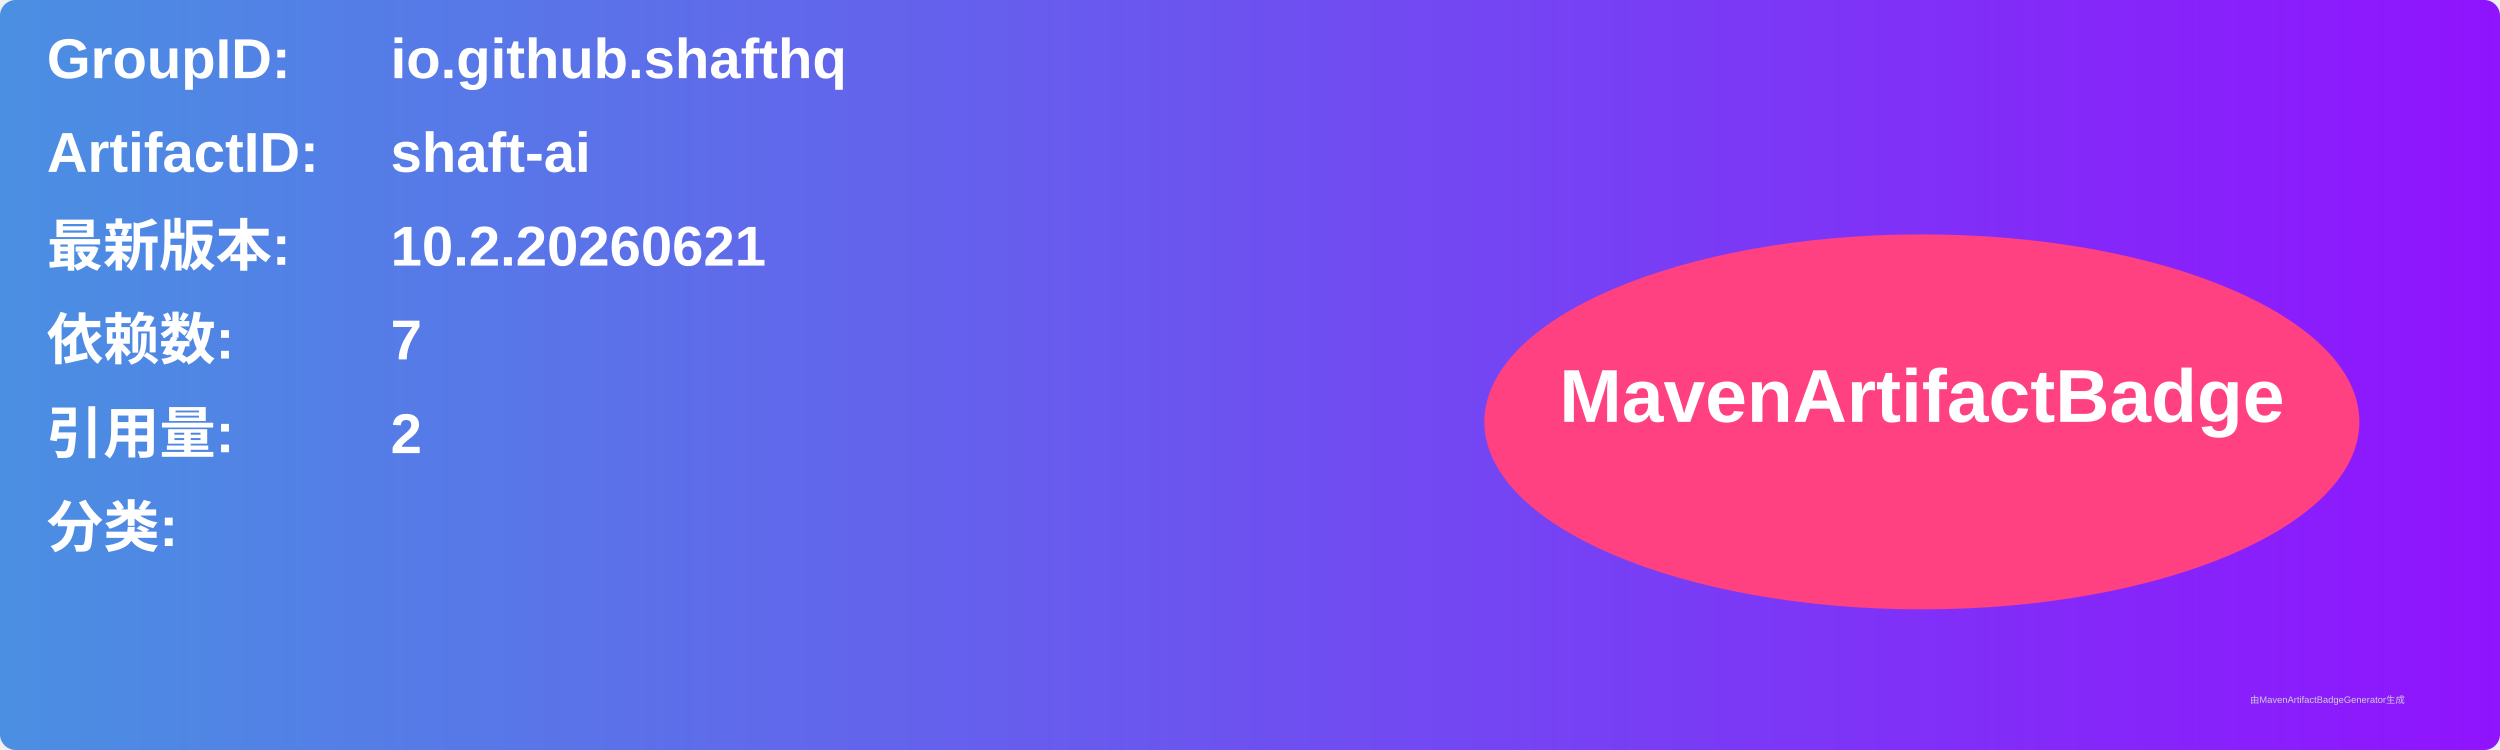
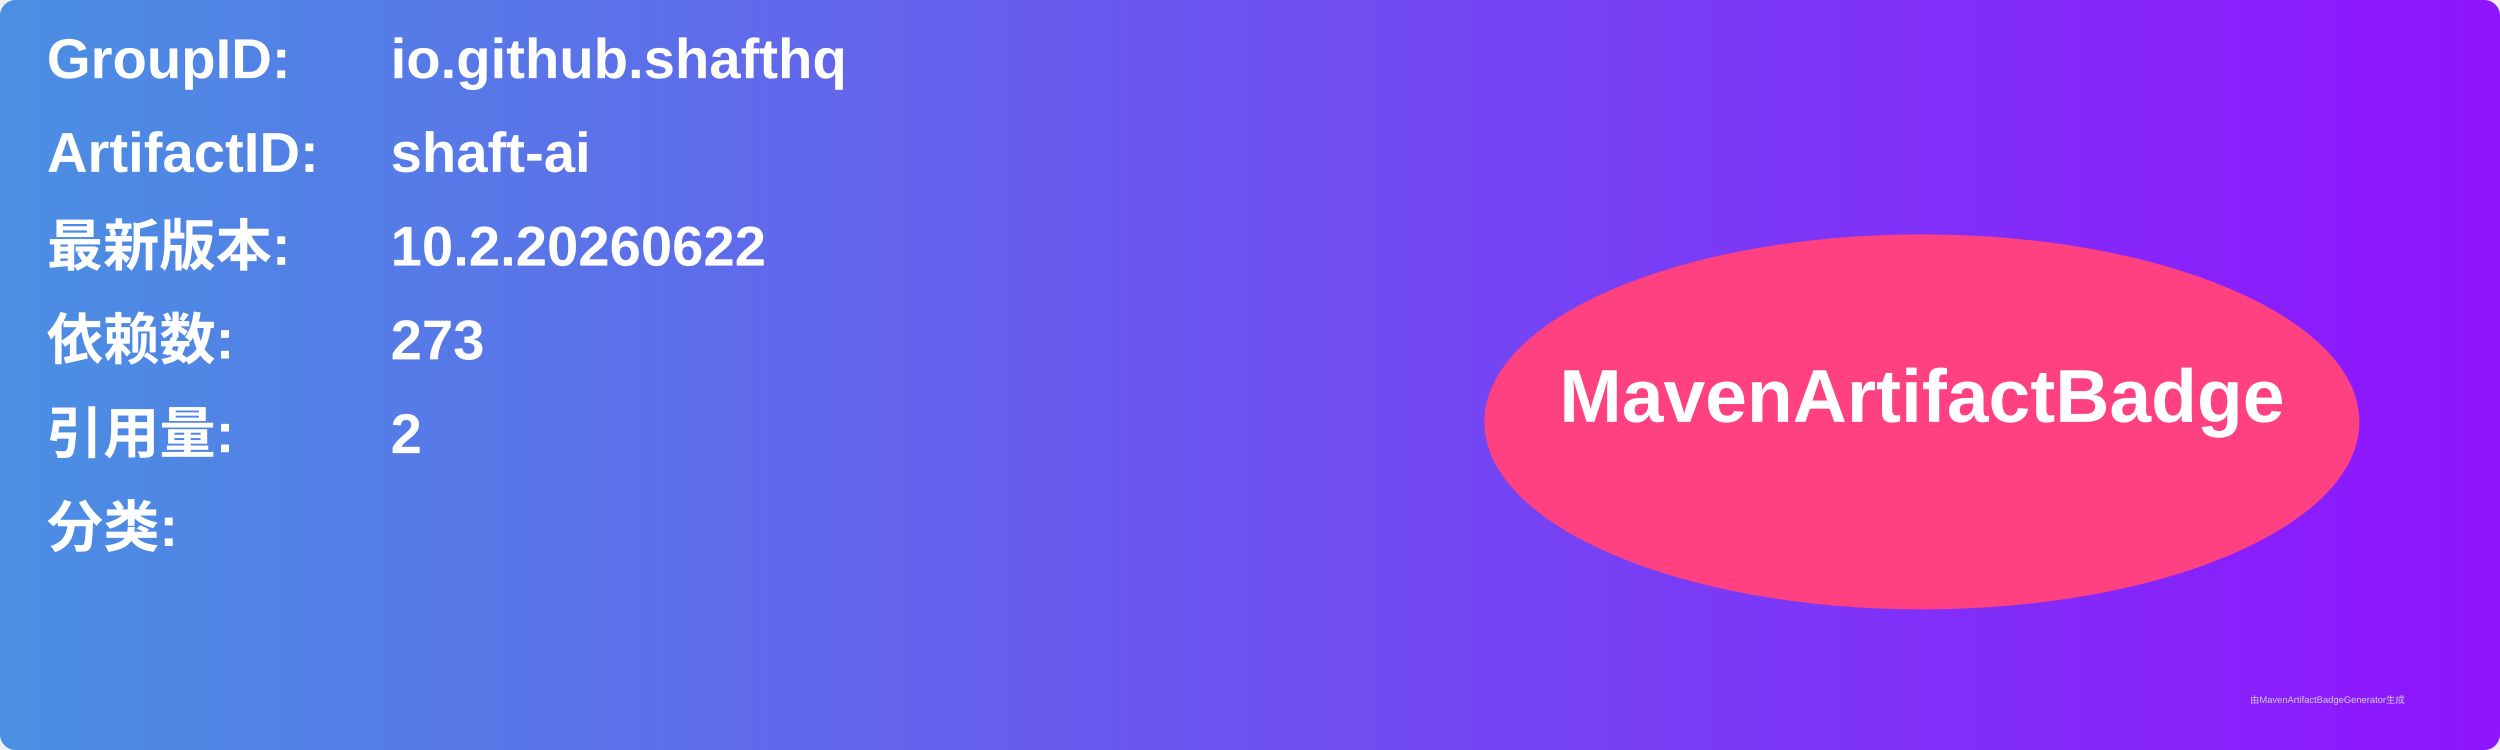
<svg xmlns="http://www.w3.org/2000/svg" width="800" height="240" viewBox="0 0 800 240">
  <linearGradient id="grad" x1="0%" y1="0%" x2="100%" y2="0%">
    <stop offset="0%" stop-color="#4a90e2" />
    <stop offset="100%" stop-color="#9013fe" />
  </linearGradient>
  <rect width="100%" height="100%" rx="5" ry="5" fill="url(#grad)" />
  <g transform="translate(15, 15)">
    <text x="0" y="10" font-family="Arial" font-size="18" fill="white" font-weight="bold" width="260">GroupID:</text>
    <text x="110" y="10" font-family="Arial" font-size="18" fill="white" font-weight="bold" width="460">io.github.shafthq</text>
    <text x="0" y="40" font-family="Arial" font-size="18" fill="white" font-weight="bold" width="260">ArtifactID:</text>
    <text x="110" y="40" font-family="Arial" font-size="18" fill="white" font-weight="bold" width="460">shaft-ai</text>
    <text x="0" y="70" font-family="Arial" font-size="18" fill="white" font-weight="bold">最新版本:</text>
    <text x="110" y="70" font-family="Arial" font-size="18" fill="white" font-weight="bold">
-       <tspan font-weight="bold">10.2.20260621</tspan>
+       <tspan font-weight="bold">10.2.20260622</tspan>
    </text>
    <text x="0" y="100" font-family="Arial" font-size="18" fill="white" font-weight="bold">依赖数: </text>
    <text x="110" y="100" font-family="Arial" font-size="18" fill="white">
-       <tspan font-weight="bold">7</tspan>
+       <tspan font-weight="bold">273</tspan>
    </text>
    <text x="0" y="130" font-family="Arial" font-size="18" fill="white" font-weight="bold">引用量: </text>
    <text x="110" y="130" font-family="Arial" font-size="18" fill="white">
      <tspan font-weight="bold">2</tspan>
    </text>
    <text x="0" y="160" font-family="Arial" font-size="18" fill="white" font-weight="bold">分类:</text>
    <text x="10" y="190" font-family="Arial" font-size="10" fill="white">
      <tspan font-weight="bold" />
    </text>
    <ellipse cx="600" cy="120" rx="140" ry="60" fill="#ff4081" />
    <text x="600" y="120" text-anchor="middle" font-family="Arial" font-size="24" fill="white" font-weight="bold">MavenArtifactBadge</text>
  </g>
  <text x="720" y="225" font-family="Arial" font-size="3" fill="#d0d0d0">由MavenArtifactBadgeGenerator生成</text>
</svg>
